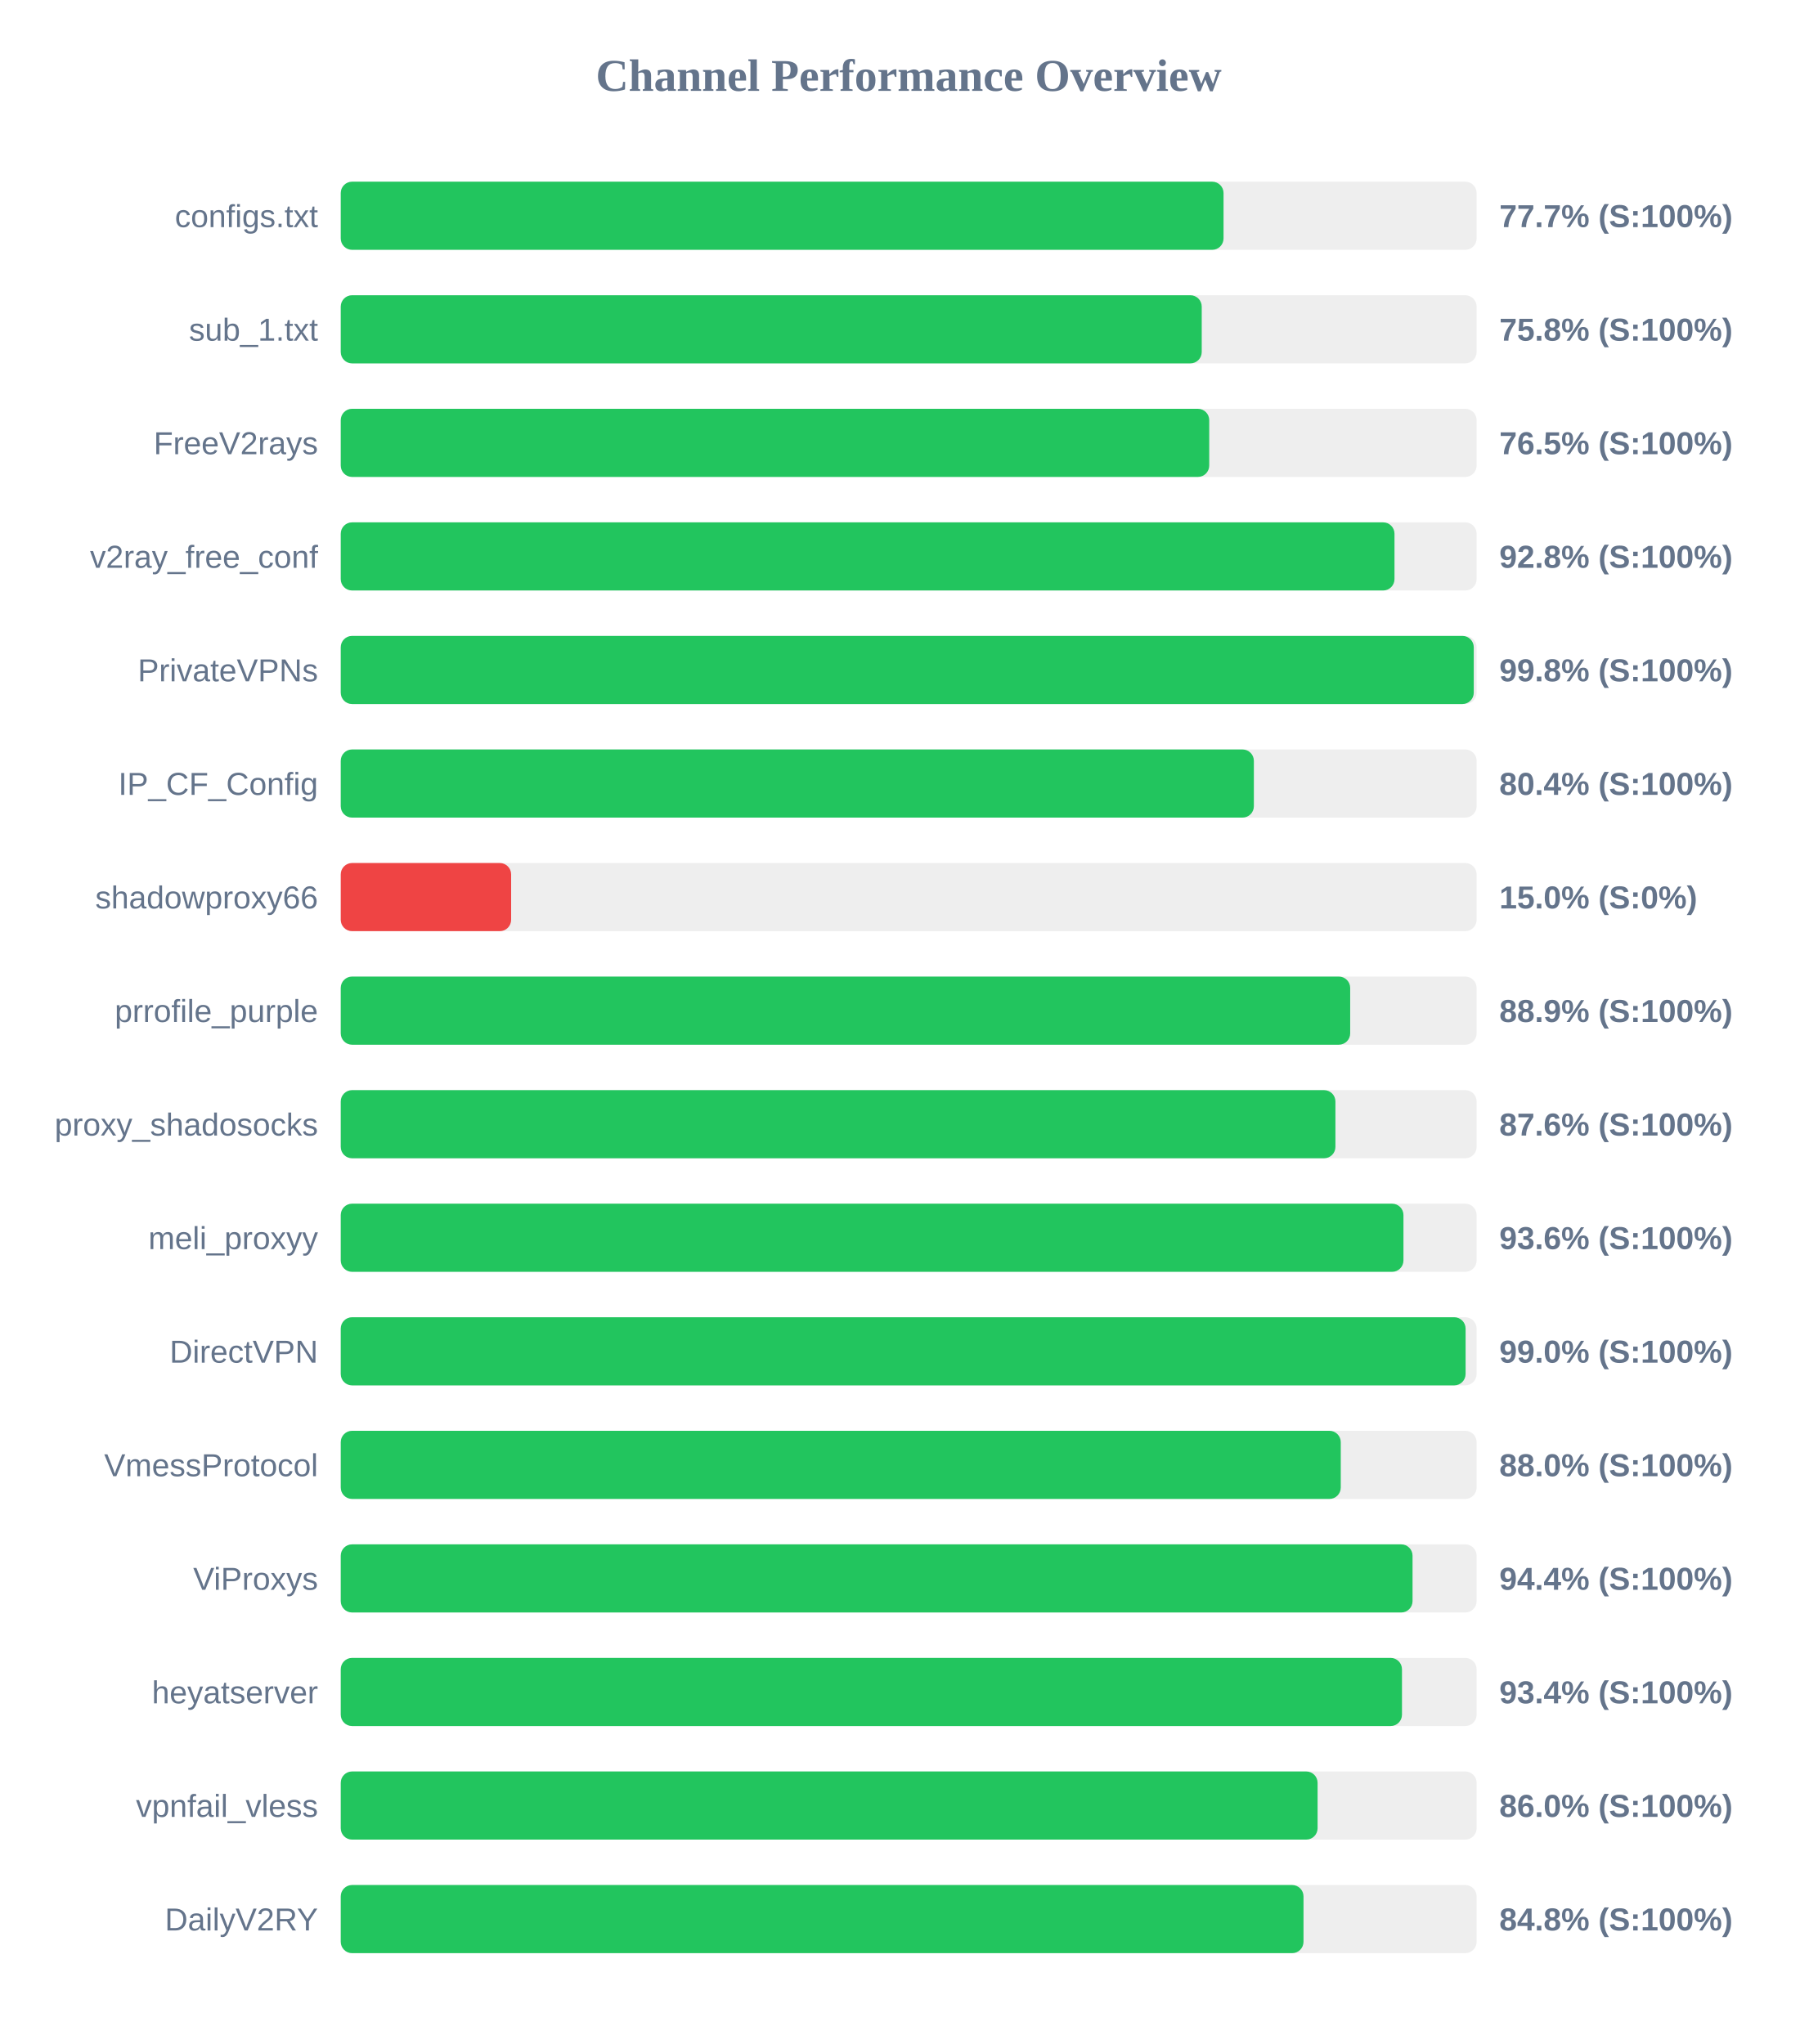
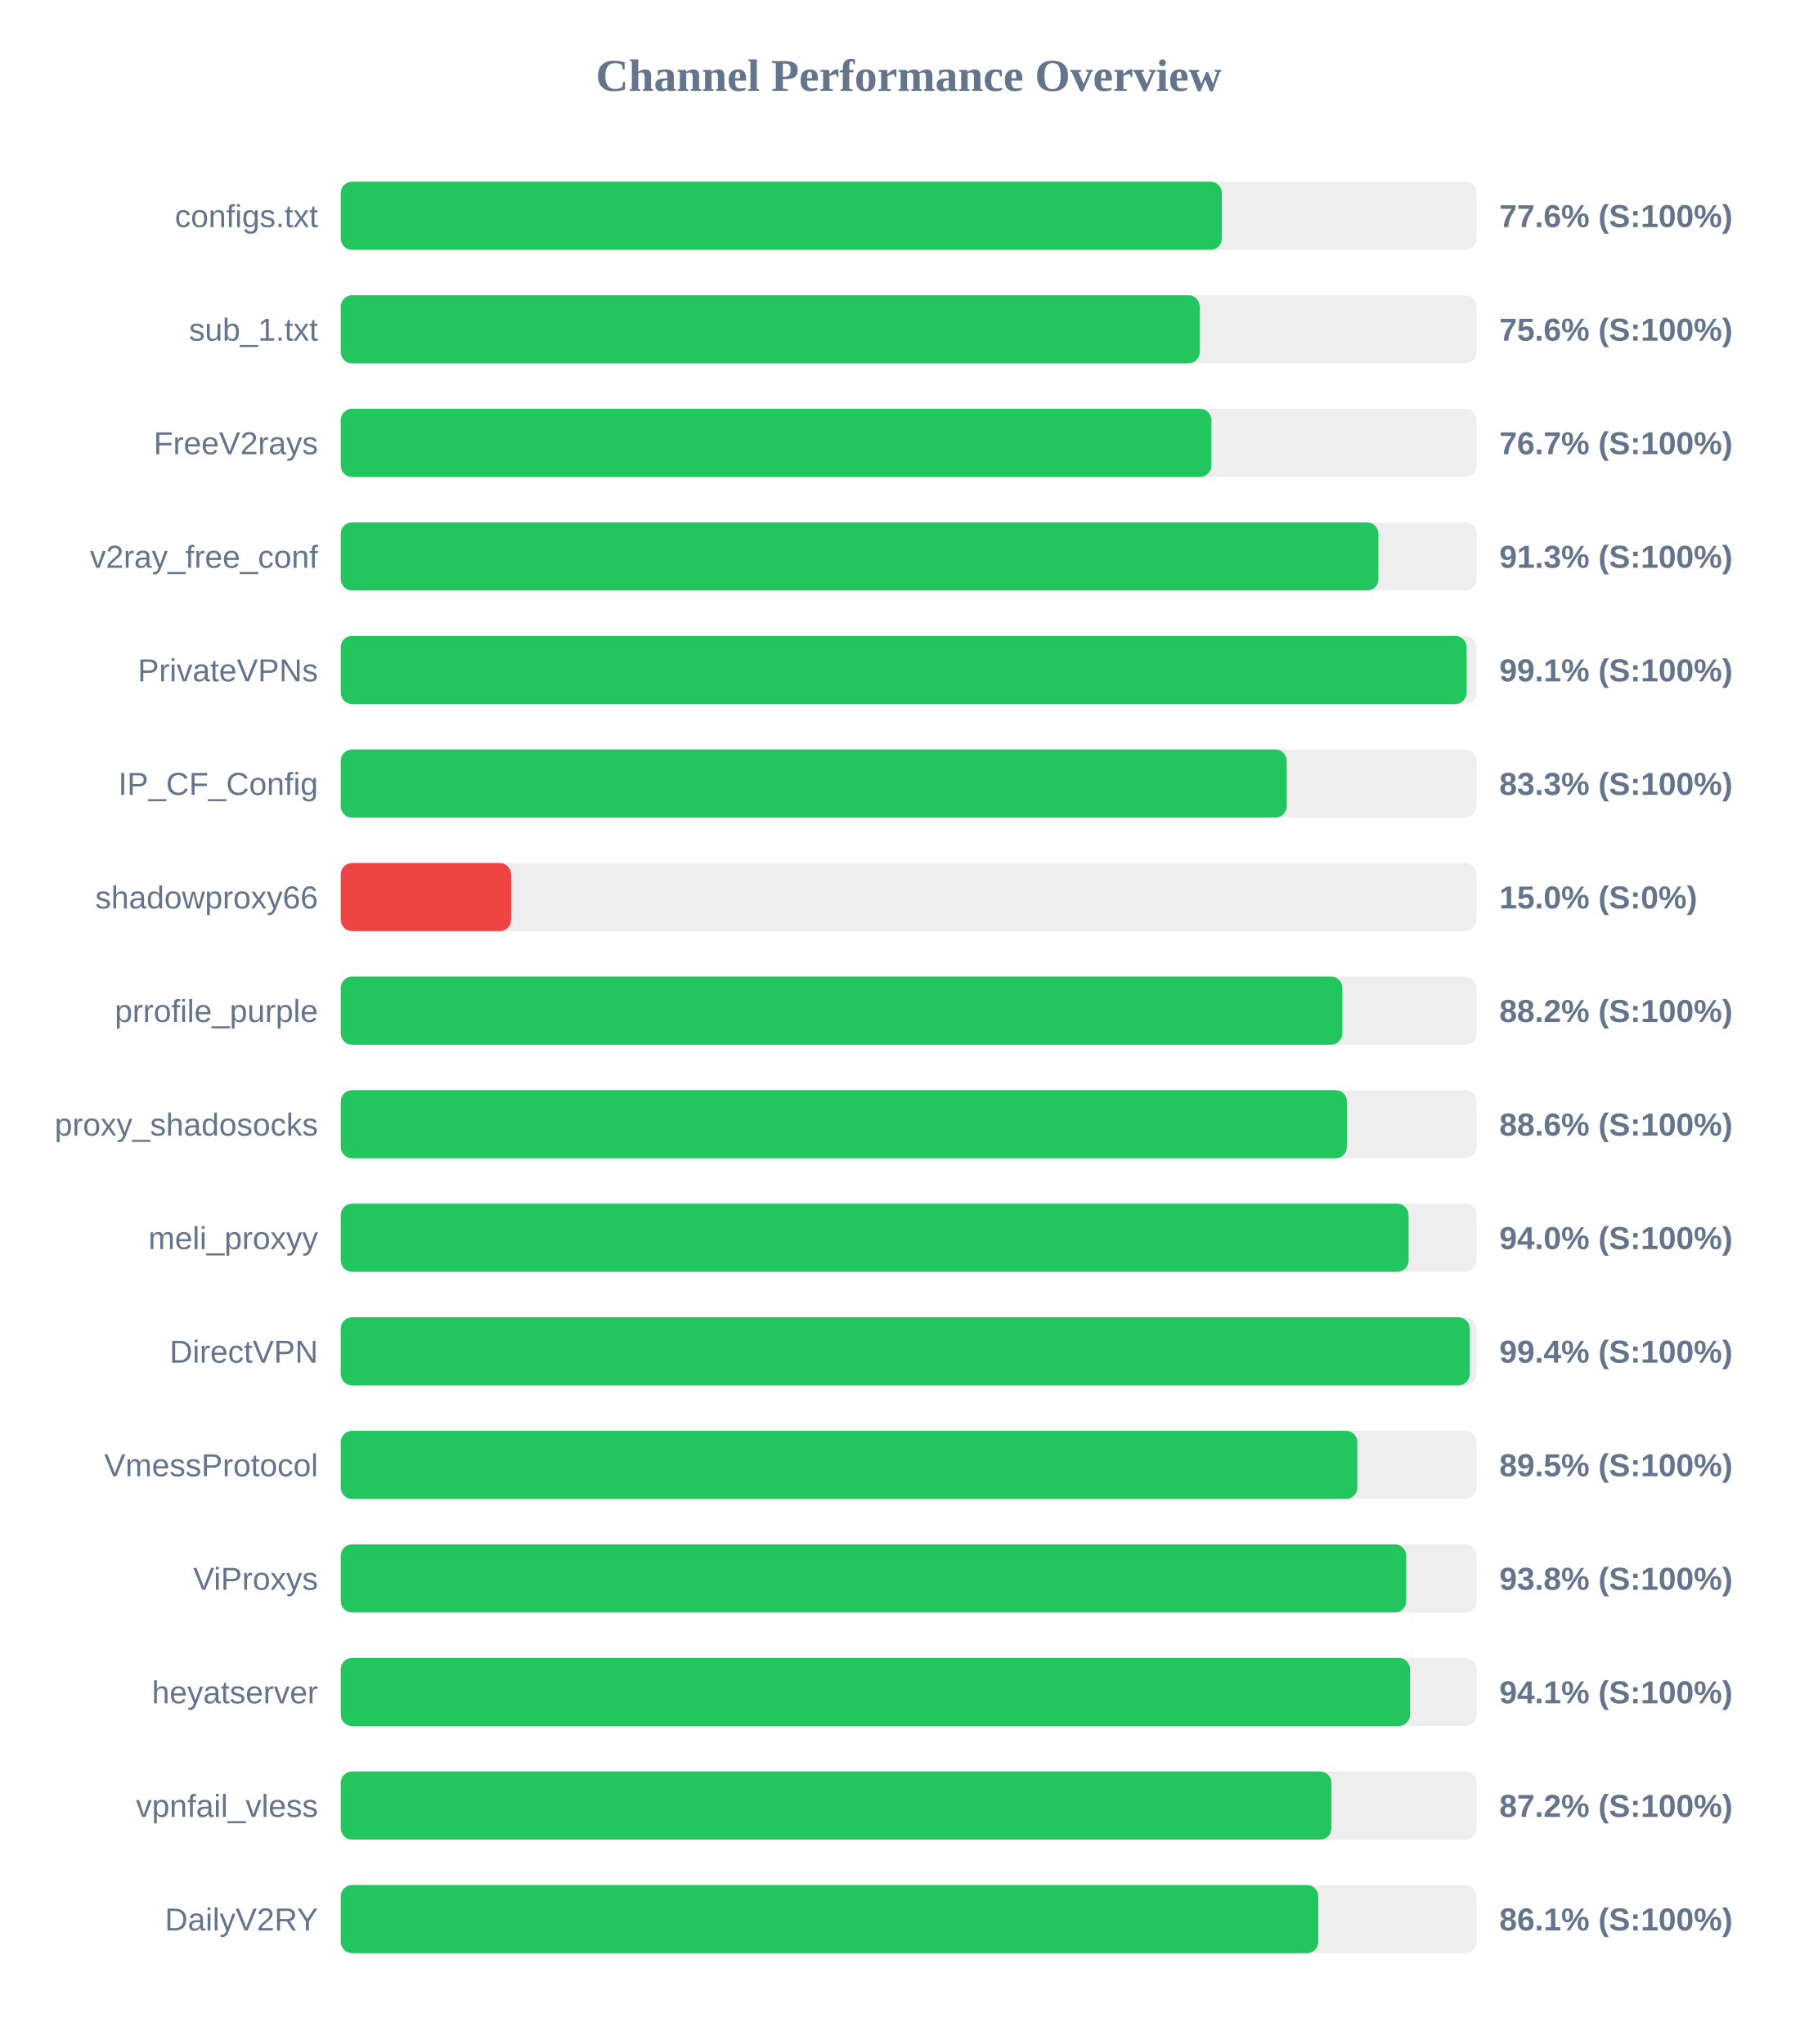
<svg xmlns="http://www.w3.org/2000/svg" width="800" height="900" version="1.1">
  <style>
        .row { font: 14px Arial; fill: #64748b; }
        .score { font: bold 14px Arial; fill: #64748b; }
    </style>
  <text x="400" y="40" text-anchor="middle" font-size="20px" font-weight="bold" fill="#64748b">Channel Performance Overview</text>
  <rect x="150" y="80" width="500" height="30" fill="#eee" rx="5" />
-   <rect x="150" y="80" width="388.6" height="30" fill="#22c55e" rx="5" />
+   <rect x="150" y="80" width="387.85" height="30" fill="#22c55e" rx="5" />
  <text x="140" y="100" text-anchor="end" class="row">configs.txt</text>
-   <text x="660" y="100" text-anchor="start" class="score">77.7% (S:100%)</text>
+   <text x="660" y="100" text-anchor="start" class="score">77.6% (S:100%)</text>
  <rect x="150" y="130" width="500" height="30" fill="#eee" rx="5" />
-   <rect x="150" y="130" width="379.0" height="30" fill="#22c55e" rx="5" />
+   <rect x="150" y="130" width="378.1" height="30" fill="#22c55e" rx="5" />
  <text x="140" y="150" text-anchor="end" class="row">sub_1.txt</text>
-   <text x="660" y="150" text-anchor="start" class="score">75.8% (S:100%)</text>
+   <text x="660" y="150" text-anchor="start" class="score">75.6% (S:100%)</text>
  <rect x="150" y="180" width="500" height="30" fill="#eee" rx="5" />
-   <rect x="150" y="180" width="382.3" height="30" fill="#22c55e" rx="5" />
+   <rect x="150" y="180" width="383.25" height="30" fill="#22c55e" rx="5" />
  <text x="140" y="200" text-anchor="end" class="row">FreeV2rays</text>
-   <text x="660" y="200" text-anchor="start" class="score">76.5% (S:100%)</text>
+   <text x="660" y="200" text-anchor="start" class="score">76.7% (S:100%)</text>
  <rect x="150" y="230" width="500" height="30" fill="#eee" rx="5" />
-   <rect x="150" y="230" width="463.85" height="30" fill="#22c55e" rx="5" />
+   <rect x="150" y="230" width="456.75" height="30" fill="#22c55e" rx="5" />
  <text x="140" y="250" text-anchor="end" class="row">v2ray_free_conf</text>
-   <text x="660" y="250" text-anchor="start" class="score">92.8% (S:100%)</text>
+   <text x="660" y="250" text-anchor="start" class="score">91.3% (S:100%)</text>
  <rect x="150" y="280" width="500" height="30" fill="#eee" rx="5" />
-   <rect x="150" y="280" width="498.75" height="30" fill="#22c55e" rx="5" />
+   <rect x="150" y="280" width="495.6" height="30" fill="#22c55e" rx="5" />
  <text x="140" y="300" text-anchor="end" class="row">PrivateVPNs</text>
-   <text x="660" y="300" text-anchor="start" class="score">99.8% (S:100%)</text>
+   <text x="660" y="300" text-anchor="start" class="score">99.1% (S:100%)</text>
  <rect x="150" y="330" width="500" height="30" fill="#eee" rx="5" />
-   <rect x="150" y="330" width="401.95" height="30" fill="#22c55e" rx="5" />
+   <rect x="150" y="330" width="416.4" height="30" fill="#22c55e" rx="5" />
  <text x="140" y="350" text-anchor="end" class="row">IP_CF_Config</text>
-   <text x="660" y="350" text-anchor="start" class="score">80.4% (S:100%)</text>
+   <text x="660" y="350" text-anchor="start" class="score">83.3% (S:100%)</text>
  <rect x="150" y="380" width="500" height="30" fill="#eee" rx="5" />
  <rect x="150" y="380" width="75.0" height="30" fill="#ef4444" rx="5" />
  <text x="140" y="400" text-anchor="end" class="row">shadowproxy66</text>
  <text x="660" y="400" text-anchor="start" class="score">15.0% (S:0%)</text>
  <rect x="150" y="430" width="500" height="30" fill="#eee" rx="5" />
-   <rect x="150" y="430" width="444.35" height="30" fill="#22c55e" rx="5" />
+   <rect x="150" y="430" width="440.9" height="30" fill="#22c55e" rx="5" />
  <text x="140" y="450" text-anchor="end" class="row">prrofile_purple</text>
-   <text x="660" y="450" text-anchor="start" class="score">88.9% (S:100%)</text>
+   <text x="660" y="450" text-anchor="start" class="score">88.2% (S:100%)</text>
  <rect x="150" y="480" width="500" height="30" fill="#eee" rx="5" />
-   <rect x="150" y="480" width="437.85" height="30" fill="#22c55e" rx="5" />
+   <rect x="150" y="480" width="442.9" height="30" fill="#22c55e" rx="5" />
  <text x="140" y="500" text-anchor="end" class="row">proxy_shadosocks</text>
-   <text x="660" y="500" text-anchor="start" class="score">87.6% (S:100%)</text>
+   <text x="660" y="500" text-anchor="start" class="score">88.6% (S:100%)</text>
  <rect x="150" y="530" width="500" height="30" fill="#eee" rx="5" />
-   <rect x="150" y="530" width="467.8" height="30" fill="#22c55e" rx="5" />
+   <rect x="150" y="530" width="470.05" height="30" fill="#22c55e" rx="5" />
  <text x="140" y="550" text-anchor="end" class="row">meli_proxyy</text>
-   <text x="660" y="550" text-anchor="start" class="score">93.6% (S:100%)</text>
+   <text x="660" y="550" text-anchor="start" class="score">94.0% (S:100%)</text>
  <rect x="150" y="580" width="500" height="30" fill="#eee" rx="5" />
-   <rect x="150" y="580" width="495.15" height="30" fill="#22c55e" rx="5" />
+   <rect x="150" y="580" width="496.95" height="30" fill="#22c55e" rx="5" />
  <text x="140" y="600" text-anchor="end" class="row">DirectVPN</text>
-   <text x="660" y="600" text-anchor="start" class="score">99.0% (S:100%)</text>
+   <text x="660" y="600" text-anchor="start" class="score">99.4% (S:100%)</text>
  <rect x="150" y="630" width="500" height="30" fill="#eee" rx="5" />
-   <rect x="150" y="630" width="440.2" height="30" fill="#22c55e" rx="5" />
+   <rect x="150" y="630" width="447.5" height="30" fill="#22c55e" rx="5" />
  <text x="140" y="650" text-anchor="end" class="row">VmessProtocol</text>
-   <text x="660" y="650" text-anchor="start" class="score">88.0% (S:100%)</text>
+   <text x="660" y="650" text-anchor="start" class="score">89.5% (S:100%)</text>
  <rect x="150" y="680" width="500" height="30" fill="#eee" rx="5" />
-   <rect x="150" y="680" width="471.8" height="30" fill="#22c55e" rx="5" />
+   <rect x="150" y="680" width="469.0" height="30" fill="#22c55e" rx="5" />
  <text x="140" y="700" text-anchor="end" class="row">ViProxys</text>
-   <text x="660" y="700" text-anchor="start" class="score">94.4% (S:100%)</text>
+   <text x="660" y="700" text-anchor="start" class="score">93.8% (S:100%)</text>
  <rect x="150" y="730" width="500" height="30" fill="#eee" rx="5" />
-   <rect x="150" y="730" width="467.15" height="30" fill="#22c55e" rx="5" />
+   <rect x="150" y="730" width="470.7" height="30" fill="#22c55e" rx="5" />
  <text x="140" y="750" text-anchor="end" class="row">heyatserver</text>
-   <text x="660" y="750" text-anchor="start" class="score">93.4% (S:100%)</text>
+   <text x="660" y="750" text-anchor="start" class="score">94.1% (S:100%)</text>
  <rect x="150" y="780" width="500" height="30" fill="#eee" rx="5" />
-   <rect x="150" y="780" width="430.0" height="30" fill="#22c55e" rx="5" />
+   <rect x="150" y="780" width="436.1" height="30" fill="#22c55e" rx="5" />
  <text x="140" y="800" text-anchor="end" class="row">vpnfail_vless</text>
-   <text x="660" y="800" text-anchor="start" class="score">86.0% (S:100%)</text>
+   <text x="660" y="800" text-anchor="start" class="score">87.2% (S:100%)</text>
  <rect x="150" y="830" width="500" height="30" fill="#eee" rx="5" />
-   <rect x="150" y="830" width="423.8" height="30" fill="#22c55e" rx="5" />
+   <rect x="150" y="830" width="430.3" height="30" fill="#22c55e" rx="5" />
  <text x="140" y="850" text-anchor="end" class="row">DailyV2RY</text>
-   <text x="660" y="850" text-anchor="start" class="score">84.8% (S:100%)</text>
+   <text x="660" y="850" text-anchor="start" class="score">86.1% (S:100%)</text>
</svg>
